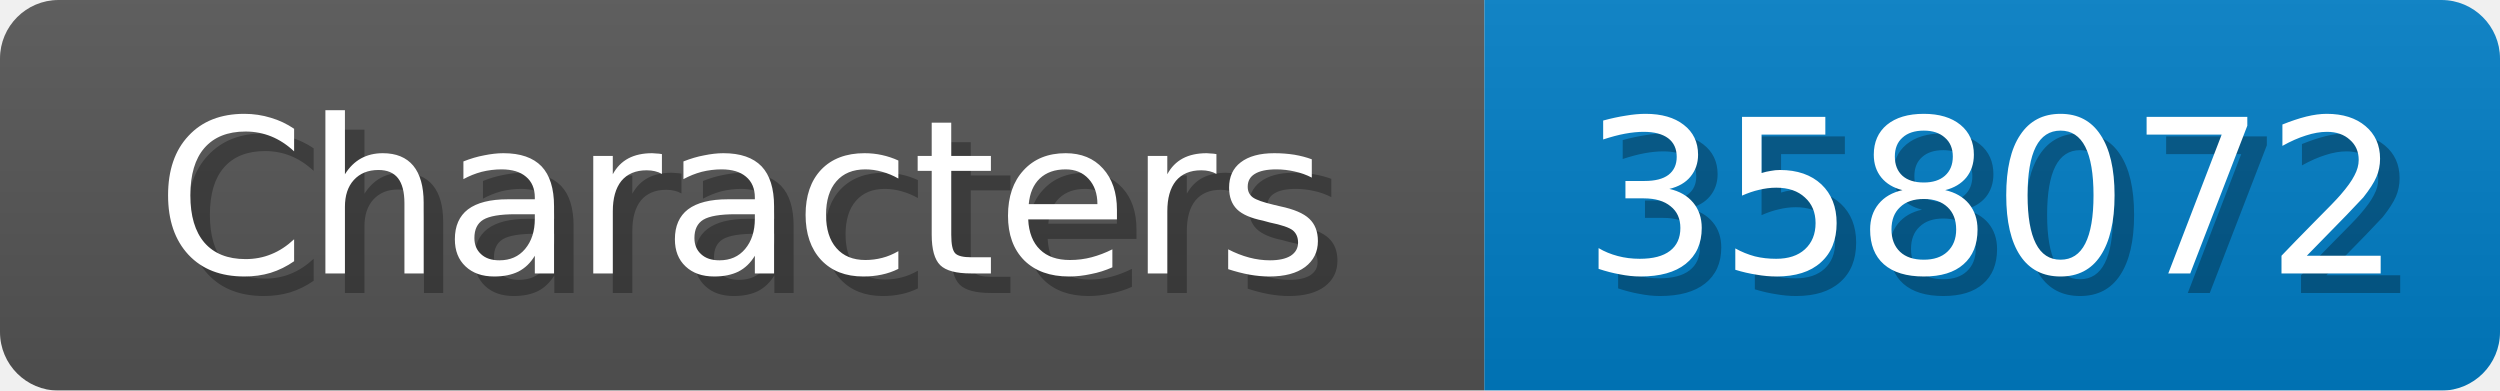
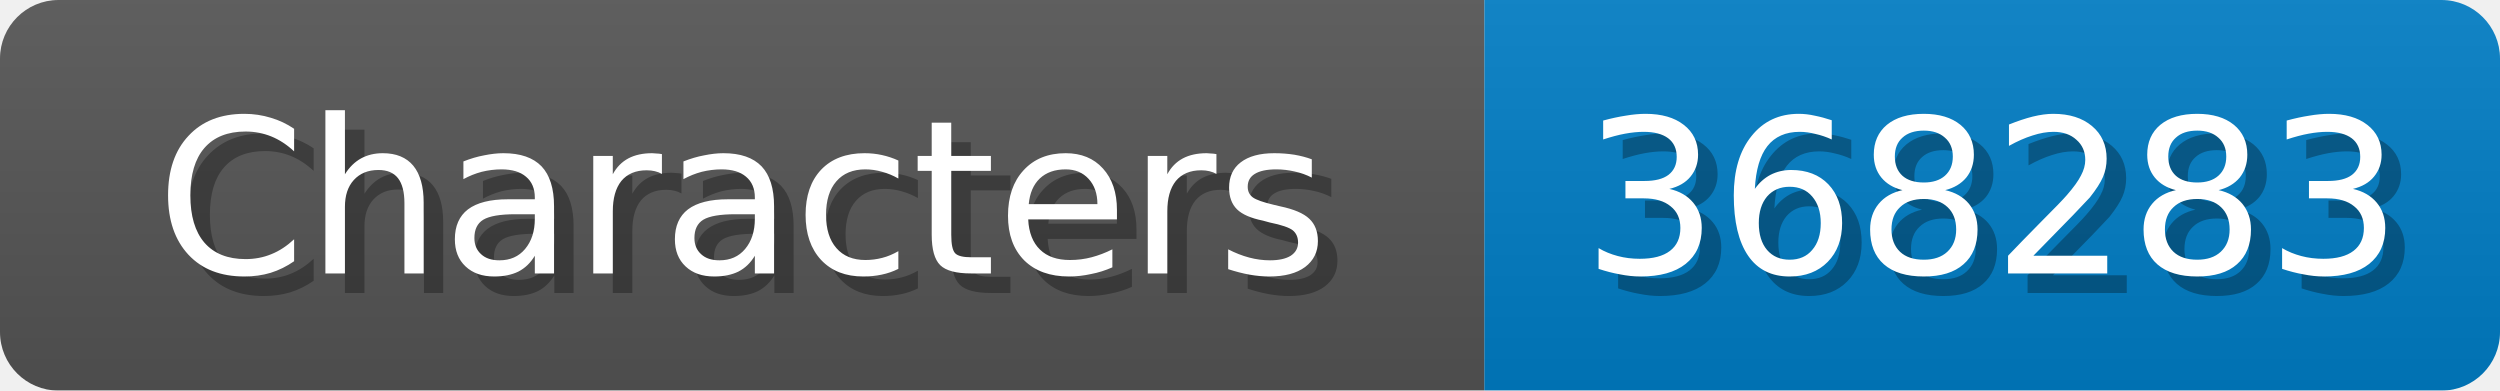
<svg xmlns="http://www.w3.org/2000/svg" width="128" height="20">
  <linearGradient id="b" x2="0" y2="100%">
    <stop offset="0" stop-color="#bbb" stop-opacity=".1" />
    <stop offset="1" stop-opacity=".1" />
  </linearGradient>
  <mask id="anybadge_1">
    <rect width="128" height="20" rx="3" fill="#fff" />
  </mask>
  <g mask="url(#anybadge_1)">
    <path fill="#555" d="M0 0h76v20H0z" />
    <path fill="#007ec6" d="M76 0h52v20H76z" />
    <path fill="url(#b)" d="M0 0h128v20H0z" />
  </g>
  <g fill="#fff" text-anchor="middle" font-family="DejaVu Sans,Verdana,Geneva,sans-serif" font-size="11">
    <text x="39.0" y="15" fill="#010101" fill-opacity=".3">Characters</text>
    <text x="38.0" y="14">Characters</text>
  </g>
  <g fill="#fff" text-anchor="middle" font-family="DejaVu Sans,Verdana,Geneva,sans-serif" font-size="11">
-     <text x="103.0" y="15" fill="#010101" fill-opacity=".3">358072</text>
-     <text x="102.0" y="14">358072</text>
+     <text x="103.0" y="15" fill="#010101" fill-opacity=".3">368283</text>
+     <text x="102.0" y="14">368283</text>
  </g>
</svg>
